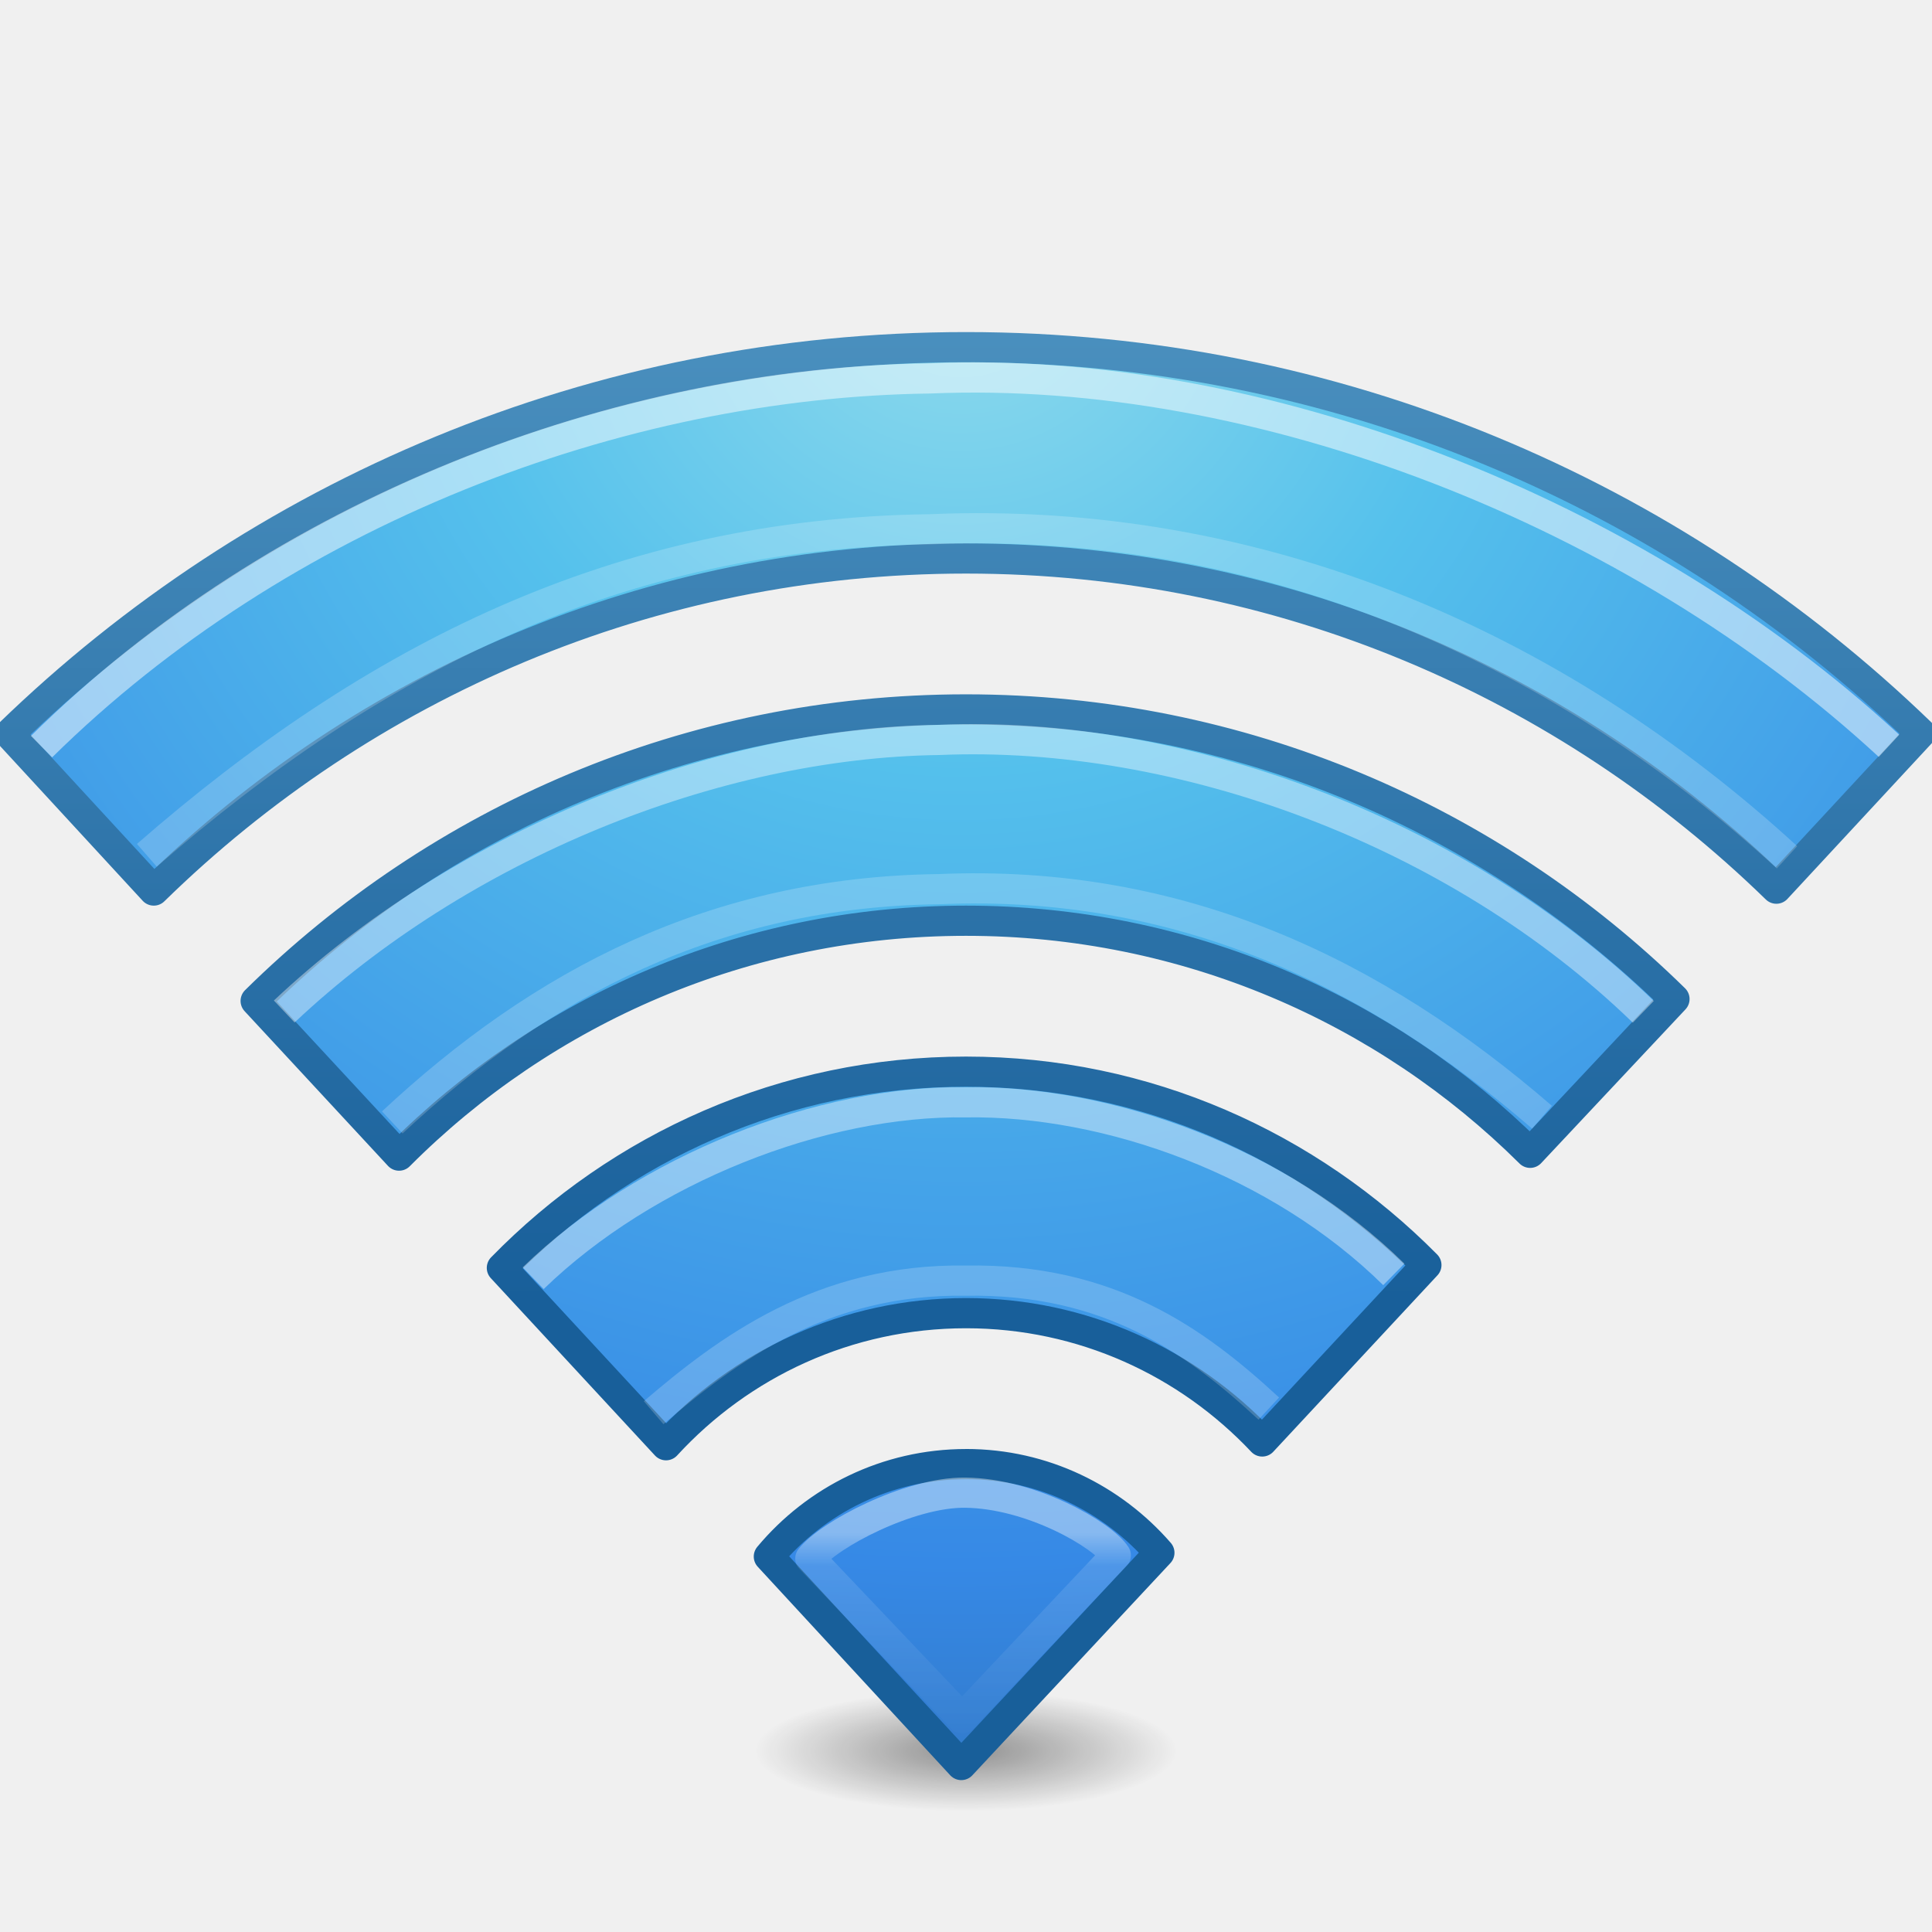
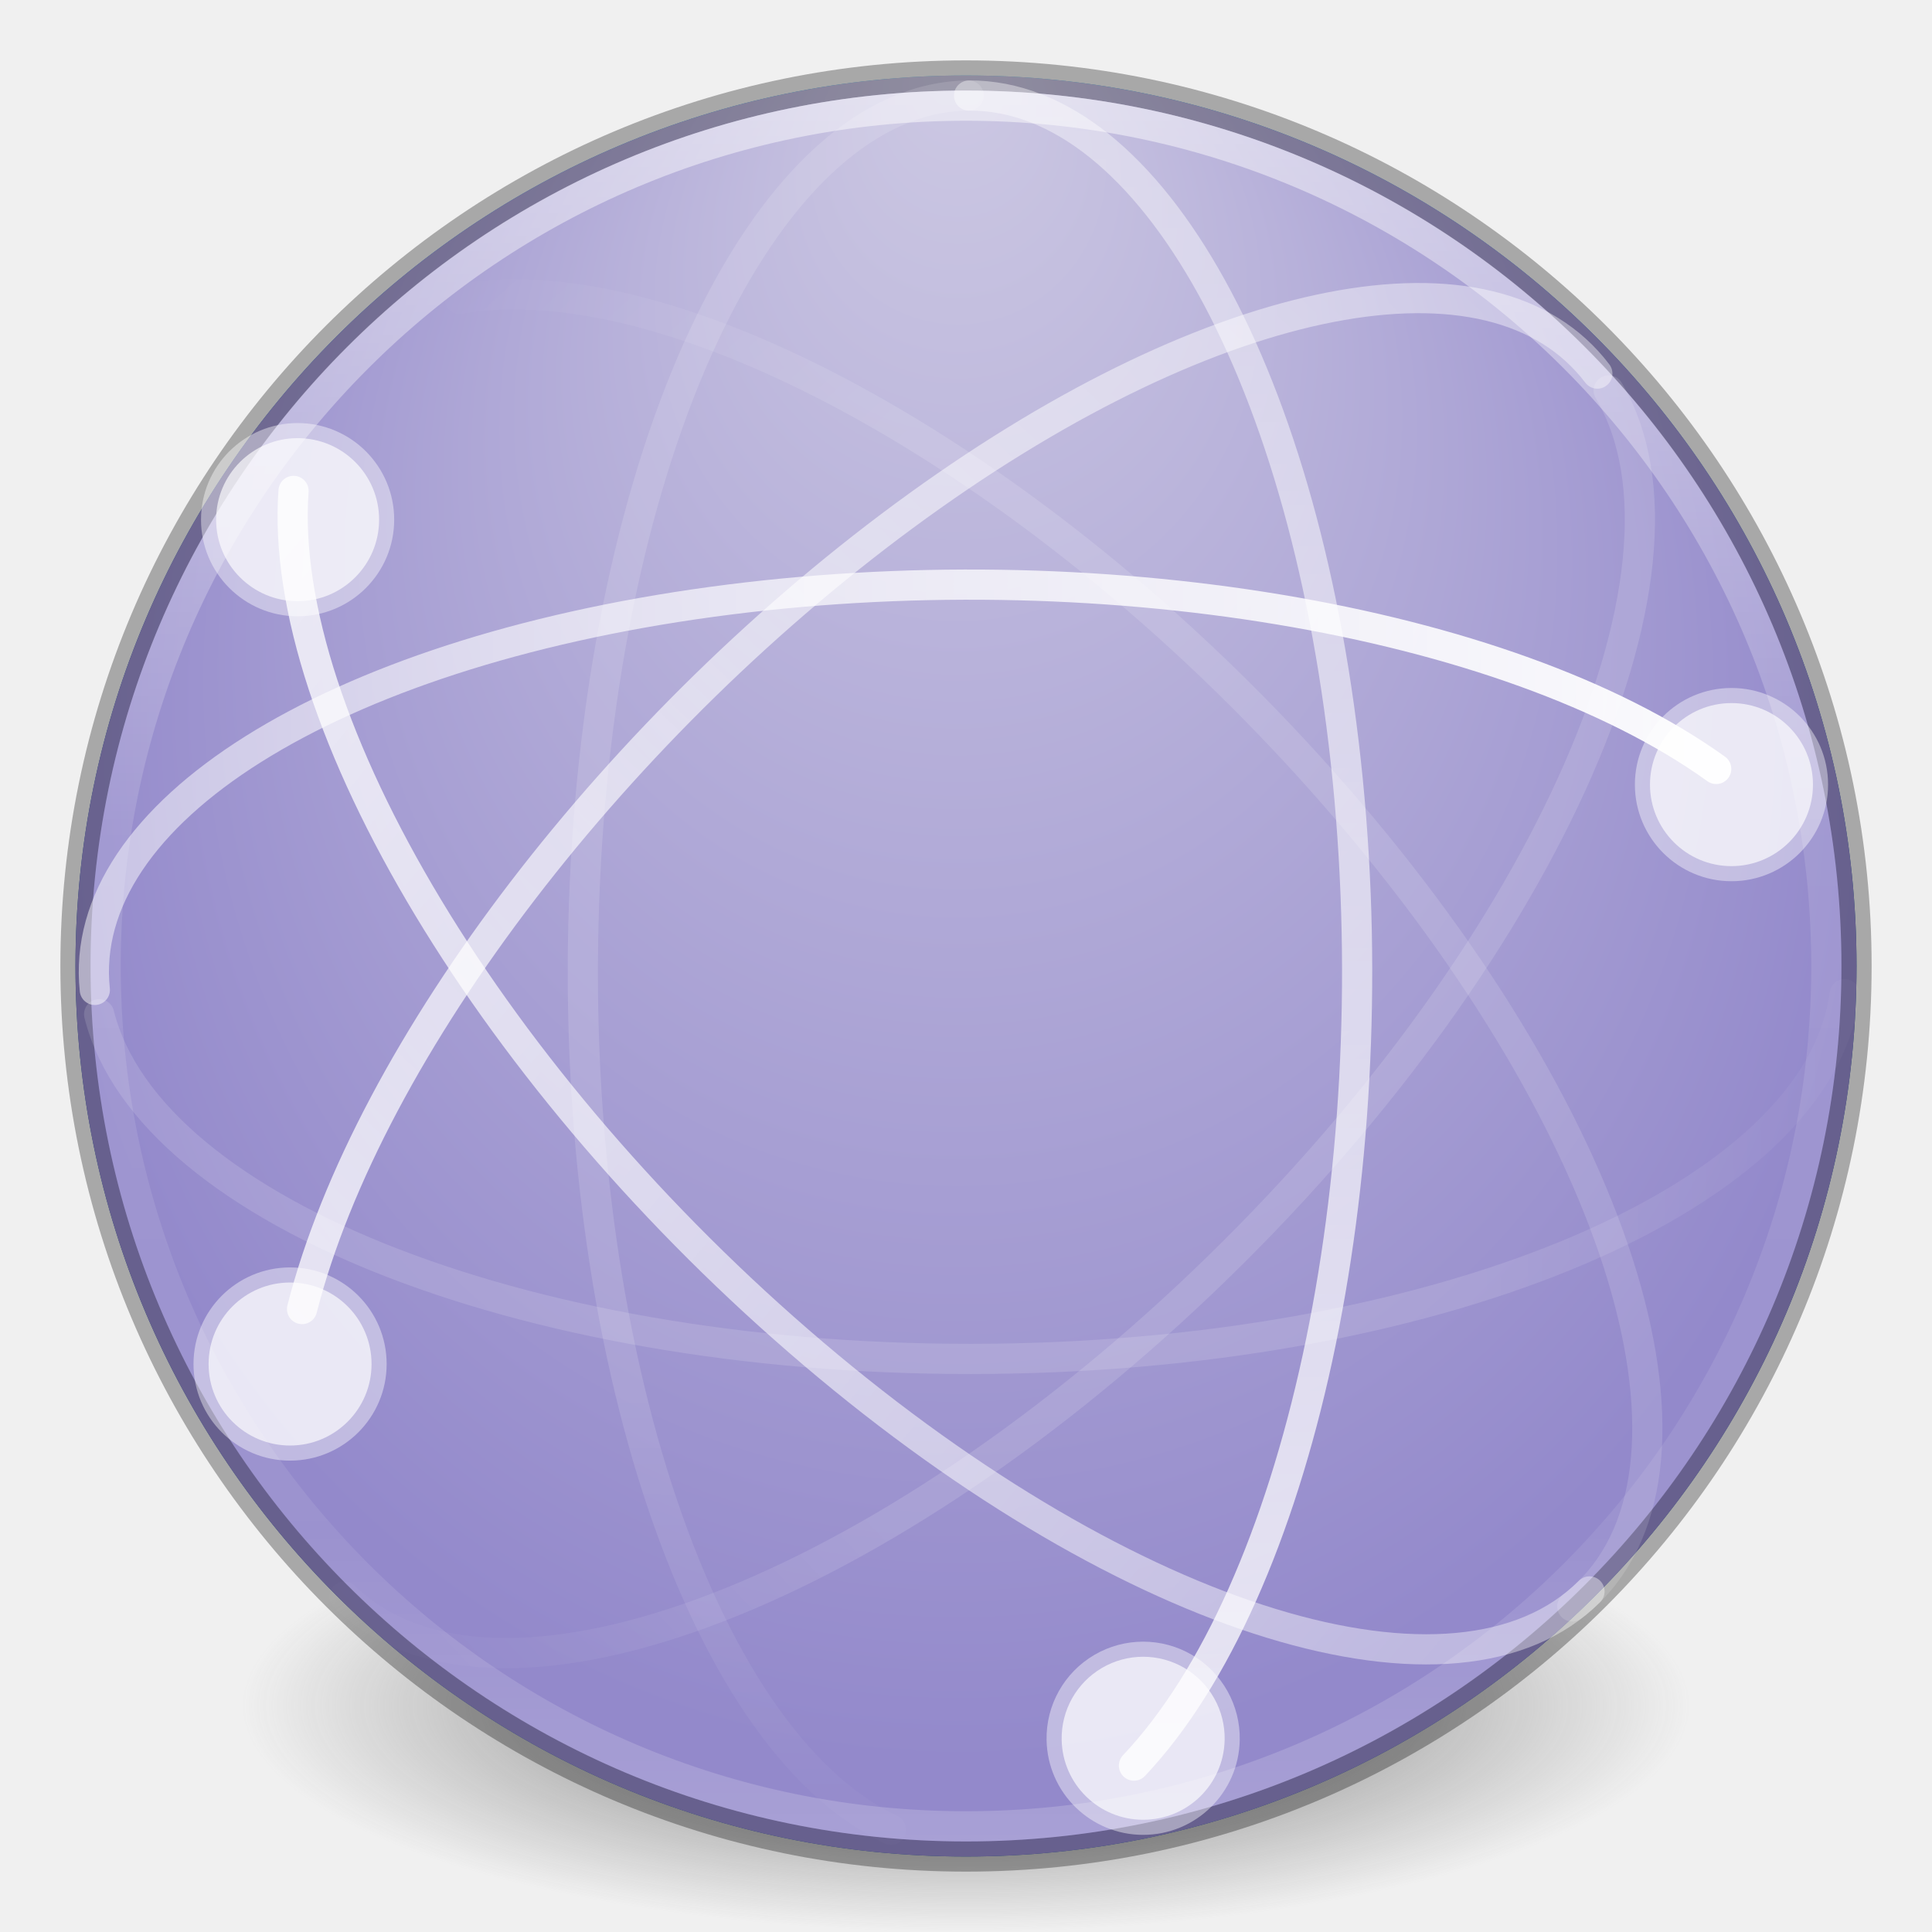
- <svg xmlns="http://www.w3.org/2000/svg" xmlns:xlink="http://www.w3.org/1999/xlink" version="1.1" width="64" height="64" id="svg4286">
-   <defs id="defs4288">
-     <linearGradient x1="24.449" y1="37.968" x2="24.449" y2="42.678" id="linearGradient4187" xlink:href="#linearGradient4181" gradientUnits="userSpaceOnUse" gradientTransform="matrix(1.542212,0,0,1.542212,-5.176944,-23.61491)" />
-     <linearGradient id="linearGradient4181">
-       <stop id="stop4183" style="stop-color:#ffffff;stop-opacity:1" offset="0" />
-       <stop id="stop6844" style="stop-color:#ffffff;stop-opacity:0.304" offset="0.15" />
-       <stop id="stop4185" style="stop-color:#ffffff;stop-opacity:0" offset="1" />
+ <svg xmlns="http://www.w3.org/2000/svg" xmlns:xlink="http://www.w3.org/1999/xlink" version="1.1" width="64" height="64" id="svg4212">
+   <defs id="defs4214">
+     <linearGradient x1="37.5" y1="23" x2="49.09" y2="23.173" id="linearGradient3293" xlink:href="#linearGradient3678" gradientUnits="userSpaceOnUse" gradientTransform="matrix(1.349894,0,0,-1.350136,-3.290563,64.24582)" />
+     <linearGradient id="linearGradient3678">
+       <stop id="stop3680" style="stop-color:#ffffff;stop-opacity:0.134" offset="0" />
+       <stop id="stop3682" style="stop-color:#ffffff;stop-opacity:0" offset="1" />
    </linearGradient>
-     <linearGradient id="linearGradient3966">
-       <stop id="stop3968" style="stop-color:#000000;stop-opacity:1" offset="0" />
-       <stop id="stop3970" style="stop-color:#000000;stop-opacity:0" offset="1" />
+     <linearGradient x1="4.49" y1="23" x2="47.5" y2="23" id="linearGradient3297" xlink:href="#linearGradient3672" gradientUnits="userSpaceOnUse" gradientTransform="matrix(1.349894,0,0,-1.350136,-3.290563,64.24582)" />
+     <linearGradient id="linearGradient3672">
+       <stop id="stop3674" style="stop-color:#ffffff;stop-opacity:0.492" offset="0" />
+       <stop id="stop3676" style="stop-color:#ffffff;stop-opacity:1" offset="1" />
    </linearGradient>
-     <radialGradient cx="23.668" cy="44.129" r="6.1" fx="23.668" fy="44.129" id="radialGradient4284" xlink:href="#linearGradient3966" gradientUnits="userSpaceOnUse" gradientTransform="matrix(1,0,0,0.1538462,0,37.33996)" />
-     <radialGradient cx="12.768" cy="8.45" r="20" fx="12.768" fy="8.45" id="radialGradient5948-0" xlink:href="#linearGradient2867-449-88-871-390-598-476-591-434-148-57-177-8-2-2-0" gradientUnits="userSpaceOnUse" gradientTransform="matrix(0,3.0296,-3.221545,-7.8614416e-8,58.88533,-45.38473)" />
-     <linearGradient id="linearGradient2867-449-88-871-390-598-476-591-434-148-57-177-8-2-2-0">
-       <stop id="stop3750-5-2-7-3" style="stop-color:#90dbec;stop-opacity:1" offset="0" />
-       <stop id="stop3752-7-4-4-4" style="stop-color:#55c1ec;stop-opacity:1" offset="0.262" />
-       <stop id="stop3754-4-7-0-9" style="stop-color:#3689e6;stop-opacity:1" offset="0.705" />
-       <stop id="stop3756-1-7-3-2" style="stop-color:#2b63a0;stop-opacity:1" offset="1" />
+     <linearGradient x1="14.893" y1="23.707" x2="2.832" y2="24.109" id="linearGradient3300" xlink:href="#linearGradient3678" gradientUnits="userSpaceOnUse" gradientTransform="matrix(0.954519,-0.9546902,-0.954519,-0.9546902,28.4955,79.61855)" />
+     <linearGradient x1="48.127" y1="25.828" x2="2.873" y2="24.414" id="linearGradient3304" xlink:href="#linearGradient3672" gradientUnits="userSpaceOnUse" gradientTransform="matrix(0.954519,-0.9546902,-0.954519,-0.9546902,28.4955,79.61855)" />
+     <linearGradient x1="46.006" y1="23.707" x2="4.287" y2="27.243" id="linearGradient3308" xlink:href="#linearGradient3672" gradientUnits="userSpaceOnUse" gradientTransform="matrix(0.954519,0.9546902,-0.954519,0.9546902,28.74543,-13.10979)" />
+     <linearGradient x1="14.893" y1="22.293" x2="4.063" y2="21.83" id="linearGradient3311" xlink:href="#linearGradient3678" gradientUnits="userSpaceOnUse" gradientTransform="matrix(0.954519,0.9546902,-0.954519,0.9546902,28.74543,-13.10979)" />
+     <linearGradient x1="3.5" y1="23" x2="47.5" y2="23" id="linearGradient3315" xlink:href="#linearGradient3672" gradientUnits="userSpaceOnUse" gradientTransform="matrix(0,1.350136,1.349894,0,0.08416656,-1.235773)" />
+     <linearGradient x1="71.204" y1="15.369" x2="71.204" y2="40.496" id="linearGradient3028" xlink:href="#linearGradient4806-9" gradientUnits="userSpaceOnUse" gradientTransform="matrix(2.326874,0,0,2.326875,-135.9447,-32.84278)" />
+     <linearGradient id="linearGradient4806-9">
+       <stop id="stop4808-49" style="stop-color:#ffffff;stop-opacity:1" offset="0" />
+       <stop id="stop4810-05" style="stop-color:#ffffff;stop-opacity:0.235" offset="0.424" />
+       <stop id="stop4812-6" style="stop-color:#ffffff;stop-opacity:0.157" offset="0.821" />
+       <stop id="stop4814-7" style="stop-color:#ffffff;stop-opacity:0.392" offset="1" />
    </linearGradient>
-     <linearGradient x1="24" y1="39.475" x2="24" y2="10.625" id="linearGradient5950-7" xlink:href="#linearGradient3707-319-631-407-324-5-4-8-4" gradientUnits="userSpaceOnUse" gradientTransform="matrix(1.340424,0,0,1.451737,-0.5062945,-30.05431)" />
-     <linearGradient id="linearGradient3707-319-631-407-324-5-4-8-4">
-       <stop id="stop3760-9-8-0-2" style="stop-color:#185f9a;stop-opacity:1" offset="0" />
-       <stop id="stop3762-7-1-3-5" style="stop-color:#599ec9;stop-opacity:1" offset="1" />
+     <linearGradient x1="35.5" y1="22" x2="48.263" y2="21.914" id="linearGradient3318" xlink:href="#linearGradient3678" gradientUnits="userSpaceOnUse" gradientTransform="matrix(0,1.350136,1.349894,0,0.08416656,-1.235773)" />
+     <radialGradient cx="15.026" cy="8.626" r="20" fx="-0.941" fy="8.626" id="radialGradient3321" xlink:href="#linearGradient4632-92-3-0-8" gradientUnits="userSpaceOnUse" gradientTransform="matrix(-9.6613253e-8,1.587687,-1.495831,-1.0935756e-7,44.6396,2.874342)" />
+     <linearGradient id="linearGradient4632-92-3-0-8">
+       <stop id="stop4634-68-8-0-2" style="stop-color:#cdc9e3;stop-opacity:1" offset="0" />
+       <stop id="stop4636-8-21-7-1" style="stop-color:#9389cb;stop-opacity:1" offset="1" />
    </linearGradient>
+     <radialGradient cx="15.645" cy="8.45" r="20" fx="-0.025" fy="8.45" id="radialGradient3040" xlink:href="#linearGradient2867-449-88-871-390-598-476-591-434-148-57-177-3-8-7" gradientUnits="userSpaceOnUse" gradientTransform="matrix(-9.6613255e-8,1.587687,-1.495831,-1.0935757e-7,44.63959,2.874339)" />
+     <linearGradient id="linearGradient2867-449-88-871-390-598-476-591-434-148-57-177-3-8-7">
+       <stop id="stop3750-8-9-6" style="stop-color:#90dbec;stop-opacity:1" offset="0" />
+       <stop id="stop3752-3-2-2" style="stop-color:#42baea;stop-opacity:1" offset="0.262" />
+       <stop id="stop3754-7-2-00" style="stop-color:#3689e6;stop-opacity:1" offset="0.705" />
+       <stop id="stop3756-9-3-69" style="stop-color:#2b63a0;stop-opacity:1" offset="1" />
+     </linearGradient>
+     <linearGradient id="linearGradient3820-7-2-2">
+       <stop id="stop3822-2-6-36" style="stop-color:#3d3d3d;stop-opacity:1" offset="0" />
+       <stop id="stop3864-8-7-6" style="stop-color:#686868;stop-opacity:0.498" offset="0.5" />
+       <stop id="stop3824-1-2-4" style="stop-color:#686868;stop-opacity:0" offset="1" />
+     </linearGradient>
+     <radialGradient cx="99.157" cy="186.171" r="62.769" fx="99.157" fy="186.171" id="radialGradient4210" xlink:href="#linearGradient3820-7-2-2" gradientUnits="userSpaceOnUse" gradientTransform="matrix(0.1752454,0,0,0.05575992,-1.37681,50.11915)" />
+     <radialGradient cx="99.157" cy="186.171" r="62.769" fx="99.157" fy="186.171" id="radialGradient4115" xlink:href="#linearGradient3820-7-2-2" gradientUnits="userSpaceOnUse" gradientTransform="matrix(0.3823536,0,0,0.1194855,-5.913042,34.25435)" />
  </defs>
-   <g transform="translate(0.1680596,15.83243)" id="layer1">
-     <path d="m 29.768,44.129 a 6.1,0.938 0 1 1 -12.2,0 6.1,0.938 0 1 1 12.2,0 z" transform="matrix(1.147541,0,0,2.131147,4.672036,-51.87743)" id="path3964" style="opacity:0.4;color:#000000;fill:url(#radialGradient4284);fill-opacity:1;fill-rule:nonzero;stroke:none;stroke-width:1;marker:none;visibility:visible;display:inline;overflow:visible;enable-background:accumulate" />
-     <path d="m 31.832,32.668 c -2.625,0 -4.972,1.193 -6.531,3.062 l 6.375,6.906 6.562,-7.031 c -1.558,-1.792 -3.845,-2.938 -6.406,-2.938 z m 0,-13 c -6.033,0 -11.47,2.498 -15.375,6.5 l 5.438,5.875 c 2.468,-2.688 6.001,-4.375 9.938,-4.375 3.872,0 7.351,1.638 9.812,4.25 l 5.438,-5.844 c -3.897,-3.937 -9.273,-6.406 -15.25,-6.406 z m 0,-12 c -9.172,0 -17.482,3.685 -23.531,9.656 l 4.75,5.125 c 4.798,-4.814 11.448,-7.781 18.781,-7.781 7.286,0 13.897,2.928 18.688,7.688 l 4.781,-5.094 C 49.256,11.327 40.972,7.668 31.832,7.668 z m 0,-12 c -12.311,0 -23.496,4.87 -31.687,12.812 l 4.781,5.188 c 6.942,-6.794 16.425,-11 26.906,-11 10.449,0 19.907,4.18 26.844,10.938 l 4.781,-5.156 C 55.27,0.534 44.119,-4.332 31.832,-4.332 z" id="path5776-5-8-4-5-1-9" style="color:#000000;fill:url(#radialGradient5948-0);fill-opacity:1;fill-rule:nonzero;stroke:url(#linearGradient5950-7);stroke-width:1;stroke-linecap:round;stroke-linejoin:round;stroke-miterlimit:4;stroke-opacity:1;stroke-dasharray:none;stroke-dashoffset:0;marker:none;visibility:visible;display:inline;overflow:visible;enable-background:accumulate" />
-     <path d="m 17.494,26.51 c 3.748,-3.631 9.567,-5.901 14.338,-5.827 4.721,-0.073 10.377,1.964 14.172,5.701" id="path4112-19-69-3-3-8" style="opacity:0.4;fill:none;stroke:#ffffff;stroke-width:1;stroke-linecap:butt;stroke-linejoin:round;stroke-miterlimit:4;stroke-opacity:1;stroke-dasharray:none;stroke-dashoffset:0.06;marker:none;visibility:visible;display:inline;overflow:visible;enable-background:accumulate" />
-     <path d="M 9.247,17.675 C 15.067,12.185 23.5,8.773 30.935,8.679 38.933,8.335 48.087,11.698 54.268,17.685" id="path4112-19-69-3-3-9" style="opacity:0.4;fill:none;stroke:#ffffff;stroke-width:1;stroke-linecap:butt;stroke-linejoin:round;stroke-miterlimit:4;stroke-opacity:1;stroke-dasharray:none;stroke-dashoffset:0.06;marker:none;visibility:visible;display:inline;overflow:visible;enable-background:accumulate" />
-     <path d="M 1.208,8.901 C 9.096,1.119 20.316,-3.166 30.645,-3.297 41.562,-3.763 54.015,1.118 62.406,8.873" id="path4112-19-69-3-3-9-7" style="opacity:0.5;fill:none;stroke:#ffffff;stroke-width:1;stroke-linecap:butt;stroke-linejoin:round;stroke-miterlimit:4;stroke-opacity:1;stroke-dasharray:none;stroke-dashoffset:0.06;marker:none;visibility:visible;display:inline;overflow:visible;enable-background:accumulate" />
-     <path d="M 4.697,12.501 C 12.176,5.978 20.316,1.832 30.645,1.701 41.562,1.235 51.375,5.549 59.029,12.567" id="path4112-19-69-3-3-9-7-2" style="opacity:0.5;fill:none;stroke:#ffffff;stroke-width:1;stroke-linecap:butt;stroke-linejoin:round;stroke-miterlimit:4;stroke-opacity:0.392;stroke-dasharray:none;stroke-dashoffset:0.06;marker:none;visibility:visible;display:inline;overflow:visible;enable-background:accumulate" />
-     <path d="m 12.827,21.349 c 4.941,-4.61 10.673,-7.633 18.108,-7.727 7.997,-0.344 14.451,2.773 19.977,7.554" id="path4112-19-69-3-3-9-4" style="opacity:0.5;fill:none;stroke:#ffffff;stroke-width:1;stroke-linecap:butt;stroke-linejoin:round;stroke-miterlimit:4;stroke-opacity:0.392;stroke-dasharray:none;stroke-dashoffset:0.06;marker:none;visibility:visible;display:inline;overflow:visible;enable-background:accumulate" />
-     <path d="m 21.484,30.965 c 2.439,-2.086 5.578,-4.449 10.349,-4.375 4.721,-0.073 7.584,1.974 10.029,4.239" id="path4112-19-69-3-3-8-0" style="opacity:0.5;fill:none;stroke:#ffffff;stroke-width:1;stroke-linecap:butt;stroke-linejoin:round;stroke-miterlimit:4;stroke-opacity:0.392;stroke-dasharray:none;stroke-dashoffset:0.06;marker:none;visibility:visible;display:inline;overflow:visible;enable-background:accumulate" />
-     <path d="m 26.675,35.793 c 0.592,-0.778 3.269,-2.197 5.123,-2.179 2.202,0.021 4.561,1.399 4.997,2.076 l -5.091,5.398 z" id="path4112-19-69-3-3" style="opacity:0.4;fill:none;stroke:url(#linearGradient4187);stroke-width:1;stroke-linecap:butt;stroke-linejoin:round;stroke-miterlimit:4;stroke-opacity:1;stroke-dasharray:none;stroke-dashoffset:0.06;marker:none;visibility:visible;display:inline;overflow:visible;enable-background:accumulate" />
+   <path style="fill:url(#radialGradient4115);fill-opacity:1;stroke:none" id="path3818-0" d="m 56,56.499 a 24,7.5 0 1 1 -48,0 24,7.5 0 1 1 48,0 z" />
+   <path style="color:#000000;display:inline;overflow:visible;visibility:visible;fill:url(#radialGradient3040);fill-opacity:1;fill-rule:nonzero;stroke:none;stroke-width:1;marker:none;enable-background:accumulate" id="path2555-7-66" d="M 32,2.5 C 15.723,2.5 2.5,15.723 2.5,32 2.5,48.277 15.723,61.5 32,61.5 48.277,61.5 61.5,48.277 61.5,32 61.5,15.723 48.277,2.5 32,2.5 Z" />
+   <path style="color:#000000;display:inline;overflow:visible;visibility:visible;fill:url(#radialGradient3321);fill-opacity:1;fill-rule:nonzero;stroke:none;stroke-width:1;marker:none;enable-background:accumulate" id="path2555-7-65" d="M 32,2.5 C 15.723,2.5 2.5,15.723 2.5,32 2.5,48.277 15.723,61.5 32,61.5 48.277,61.5 61.5,48.277 61.5,32 61.5,15.723 48.277,2.5 32,2.5 Z" />
+   <path style="color:#000000;display:inline;overflow:visible;visibility:visible;opacity:0.3;fill:none;stroke:#000000;stroke-width:1;stroke-linecap:round;stroke-linejoin:round;stroke-miterlimit:4;stroke-dasharray:none;stroke-dashoffset:0;stroke-opacity:1;marker:none;enable-background:accumulate" id="path2555-7-1-7" d="M 32,2.5 C 15.723,2.5 2.5,15.723 2.5,32 2.5,48.277 15.723,61.5 32,61.5 c 16.277,0 29.5,-13.223 29.5,-29.5 0,-16.277 -13.223,-29.5 -29.5,-29.5 z" />
+   <path style="color:#000000;display:inline;overflow:visible;visibility:visible;opacity:0.5;fill:none;stroke:url(#linearGradient3028);stroke-width:1;stroke-linecap:round;stroke-linejoin:round;stroke-miterlimit:4;stroke-dasharray:none;stroke-dashoffset:0;stroke-opacity:1;marker:none;enable-background:accumulate" id="path3421" d="m 60.5,32 c 0,15.74 -12.76,28.5 -28.5,28.5 -15.74,0 -28.5,-12.76 -28.5,-28.5 0,-15.74 12.76,-28.5 28.5,-28.5 15.74,0 28.5,12.76 28.5,28.5 z" />
+   <g id="g4203" transform="translate(0.9999999,-1.000002)">
+     <path d="M 31.086,4.165 A 12.824,29.028 0 0 0 28.517,61.611" id="path3805" style="fill:none;stroke:url(#linearGradient3318);stroke-width:1;stroke-linecap:round;stroke-linejoin:round;stroke-miterlimit:4;stroke-dasharray:none;stroke-dashoffset:0;stroke-opacity:1" />
+     <path d="M 36.564,59.488 A 12.824,29.028 0 0 0 31.101,4.165" id="path3609" style="opacity:0.8;fill:none;stroke:url(#linearGradient3315);stroke-width:1;stroke-linecap:round;stroke-linejoin:round;stroke-miterlimit:4;stroke-dasharray:none;stroke-dashoffset:0;stroke-opacity:1" />
+     <path d="m 34.169,58.634 a 2.7,2.7 0 0 0 5.399,0 2.7,2.7 0 1 0 -5.399,0 z" id="path3775" style="color:#000000;display:inline;overflow:visible;visibility:visible;opacity:0.8;fill:#ffffff;fill-opacity:1;fill-rule:nonzero;stroke:#ffffff;stroke-width:1;stroke-linecap:round;stroke-linejoin:round;stroke-miterlimit:4;stroke-dasharray:none;stroke-dashoffset:0;stroke-opacity:0.521;marker:none;enable-background:accumulate" />
+     <path d="M 14.22,10.901 A 29.025,12.825 45.008 0 1 51.085,54.216" id="path3801" style="fill:none;stroke:url(#linearGradient3311);stroke-width:1;stroke-linecap:round;stroke-linejoin:round;stroke-miterlimit:4;stroke-dasharray:none;stroke-dashoffset:0;stroke-opacity:1" />
+     <path d="M 51.654,53.719 A 29.025,12.825 45.008 0 1 8.724,17.262" id="path3611" style="opacity:0.8;fill:none;stroke:url(#linearGradient3308);stroke-width:1;stroke-linecap:round;stroke-linejoin:round;stroke-miterlimit:4;stroke-dasharray:none;stroke-dashoffset:0;stroke-opacity:1" />
+     <path d="m 11.558,18.215 a 2.699,2.7 0 0 1 -5.399,0 2.699,2.7 0 1 1 5.399,0 z" id="path3781" style="color:#000000;display:inline;overflow:visible;visibility:visible;opacity:0.8;fill:#ffffff;fill-opacity:1;fill-rule:nonzero;stroke:#ffffff;stroke-width:1;stroke-linecap:round;stroke-linejoin:round;stroke-miterlimit:4;stroke-dasharray:none;stroke-dashoffset:0;stroke-opacity:0.521;marker:none;enable-background:accumulate" />
+     <path d="M 51.914,13.375 A 12.825,29.025 44.992 0 0 9.006,44.364" id="path3613" style="opacity:0.8;fill:none;stroke:url(#linearGradient3304);stroke-width:1;stroke-linecap:round;stroke-linejoin:round;stroke-miterlimit:4;stroke-dasharray:none;stroke-dashoffset:0;stroke-opacity:1" />
+     <path d="m 8.609,48.885 a 2.699,2.7 0 0 0 0,-5.4 2.699,2.7 0 1 0 0,5.4 z" id="path3615" style="opacity:0.8;fill:#ffffff;fill-opacity:1;stroke:#ffffff;stroke-width:1;stroke-linecap:round;stroke-linejoin:round;stroke-miterlimit:4;stroke-dasharray:none;stroke-dashoffset:0;stroke-opacity:0.521" />
+     <path d="M 10.412,53.893 A 12.825,29.025 44.992 0 0 52.29,13.934" id="path3787" style="fill:none;stroke:url(#linearGradient3300);stroke-width:1;stroke-linecap:round;stroke-linejoin:round;stroke-miterlimit:4;stroke-dasharray:none;stroke-dashoffset:0;stroke-opacity:1" />
+     <path d="M 55.851,26.472 A 29.023,12.826 0 0 0 2.141,33.792" id="path2835" style="fill:none;stroke:url(#linearGradient3297);stroke-width:1;stroke-linecap:round;stroke-linejoin:round;stroke-miterlimit:4;stroke-dasharray:none;stroke-dashoffset:0;stroke-opacity:1" />
+     <path d="m 59.057,26.991 a 2.699,2.7 0 0 0 -5.399,0 2.699,2.7 0 1 0 5.399,0 z" id="path3722" style="color:#000000;display:inline;overflow:visible;visibility:visible;opacity:0.8;fill:#ffffff;fill-opacity:1;fill-rule:nonzero;stroke:#ffffff;stroke-width:1;stroke-linecap:round;stroke-linejoin:round;stroke-miterlimit:4;stroke-dasharray:none;stroke-dashoffset:0;stroke-opacity:0.521;marker:none;enable-background:accumulate" />
+     <path d="M 2.284,34.598 A 29.023,12.826 0 0 0 60.106,33.933" id="path3797" style="fill:none;stroke:url(#linearGradient3293);stroke-width:1;stroke-linecap:round;stroke-linejoin:round;stroke-miterlimit:4;stroke-dasharray:none;stroke-dashoffset:0;stroke-opacity:1" />
  </g>
</svg>
